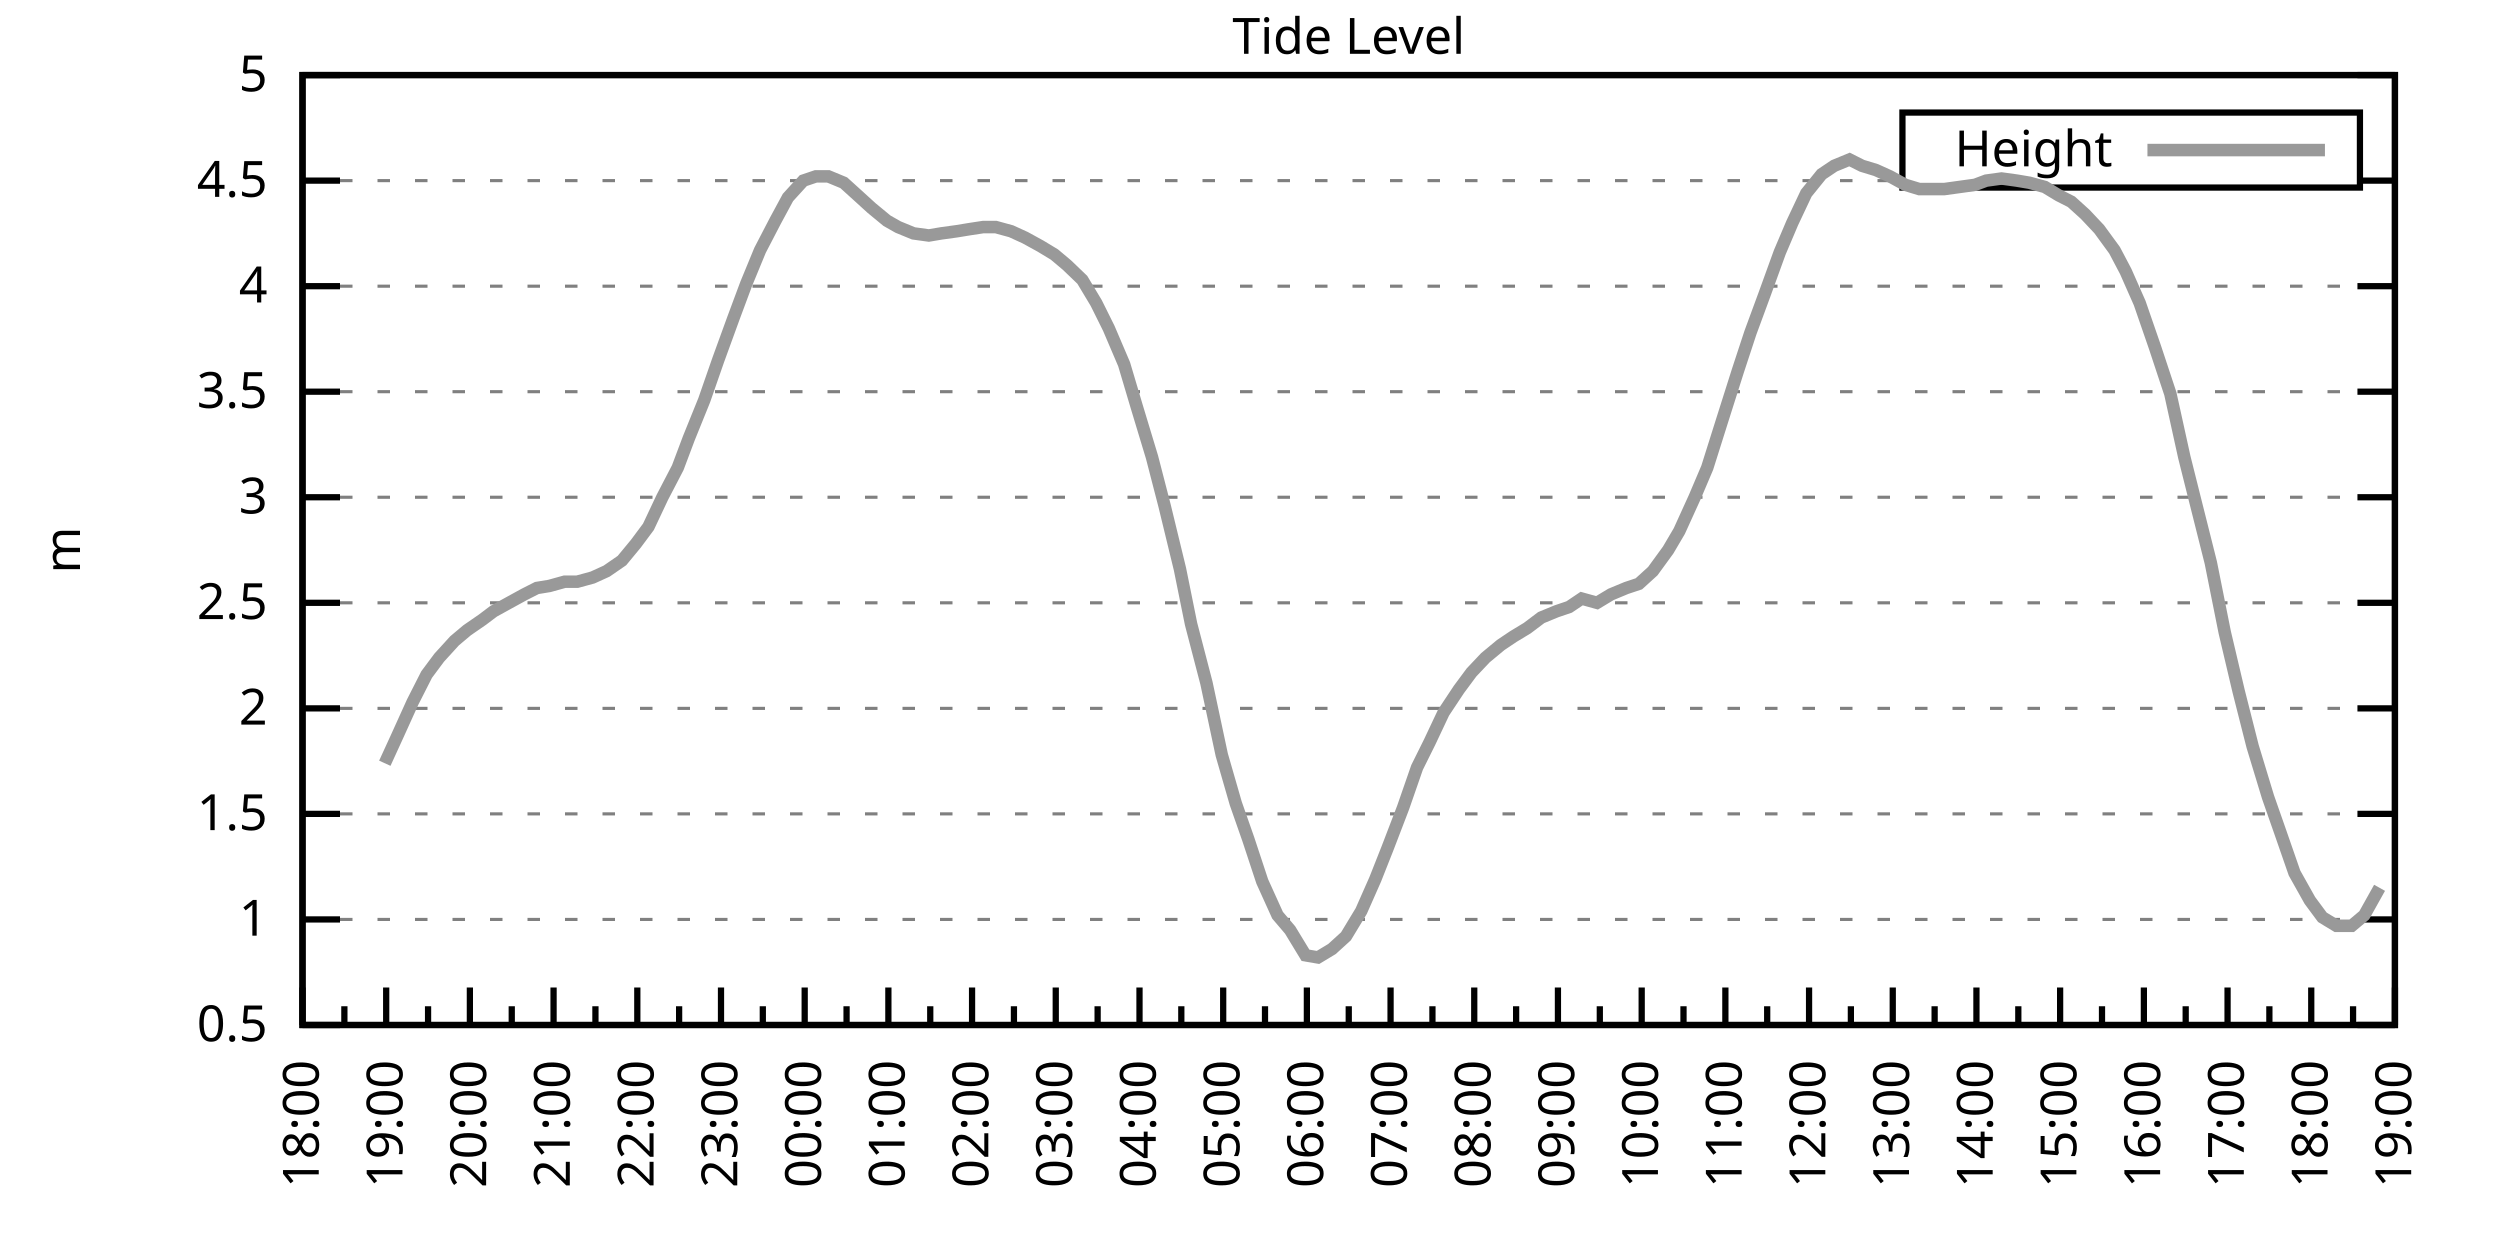
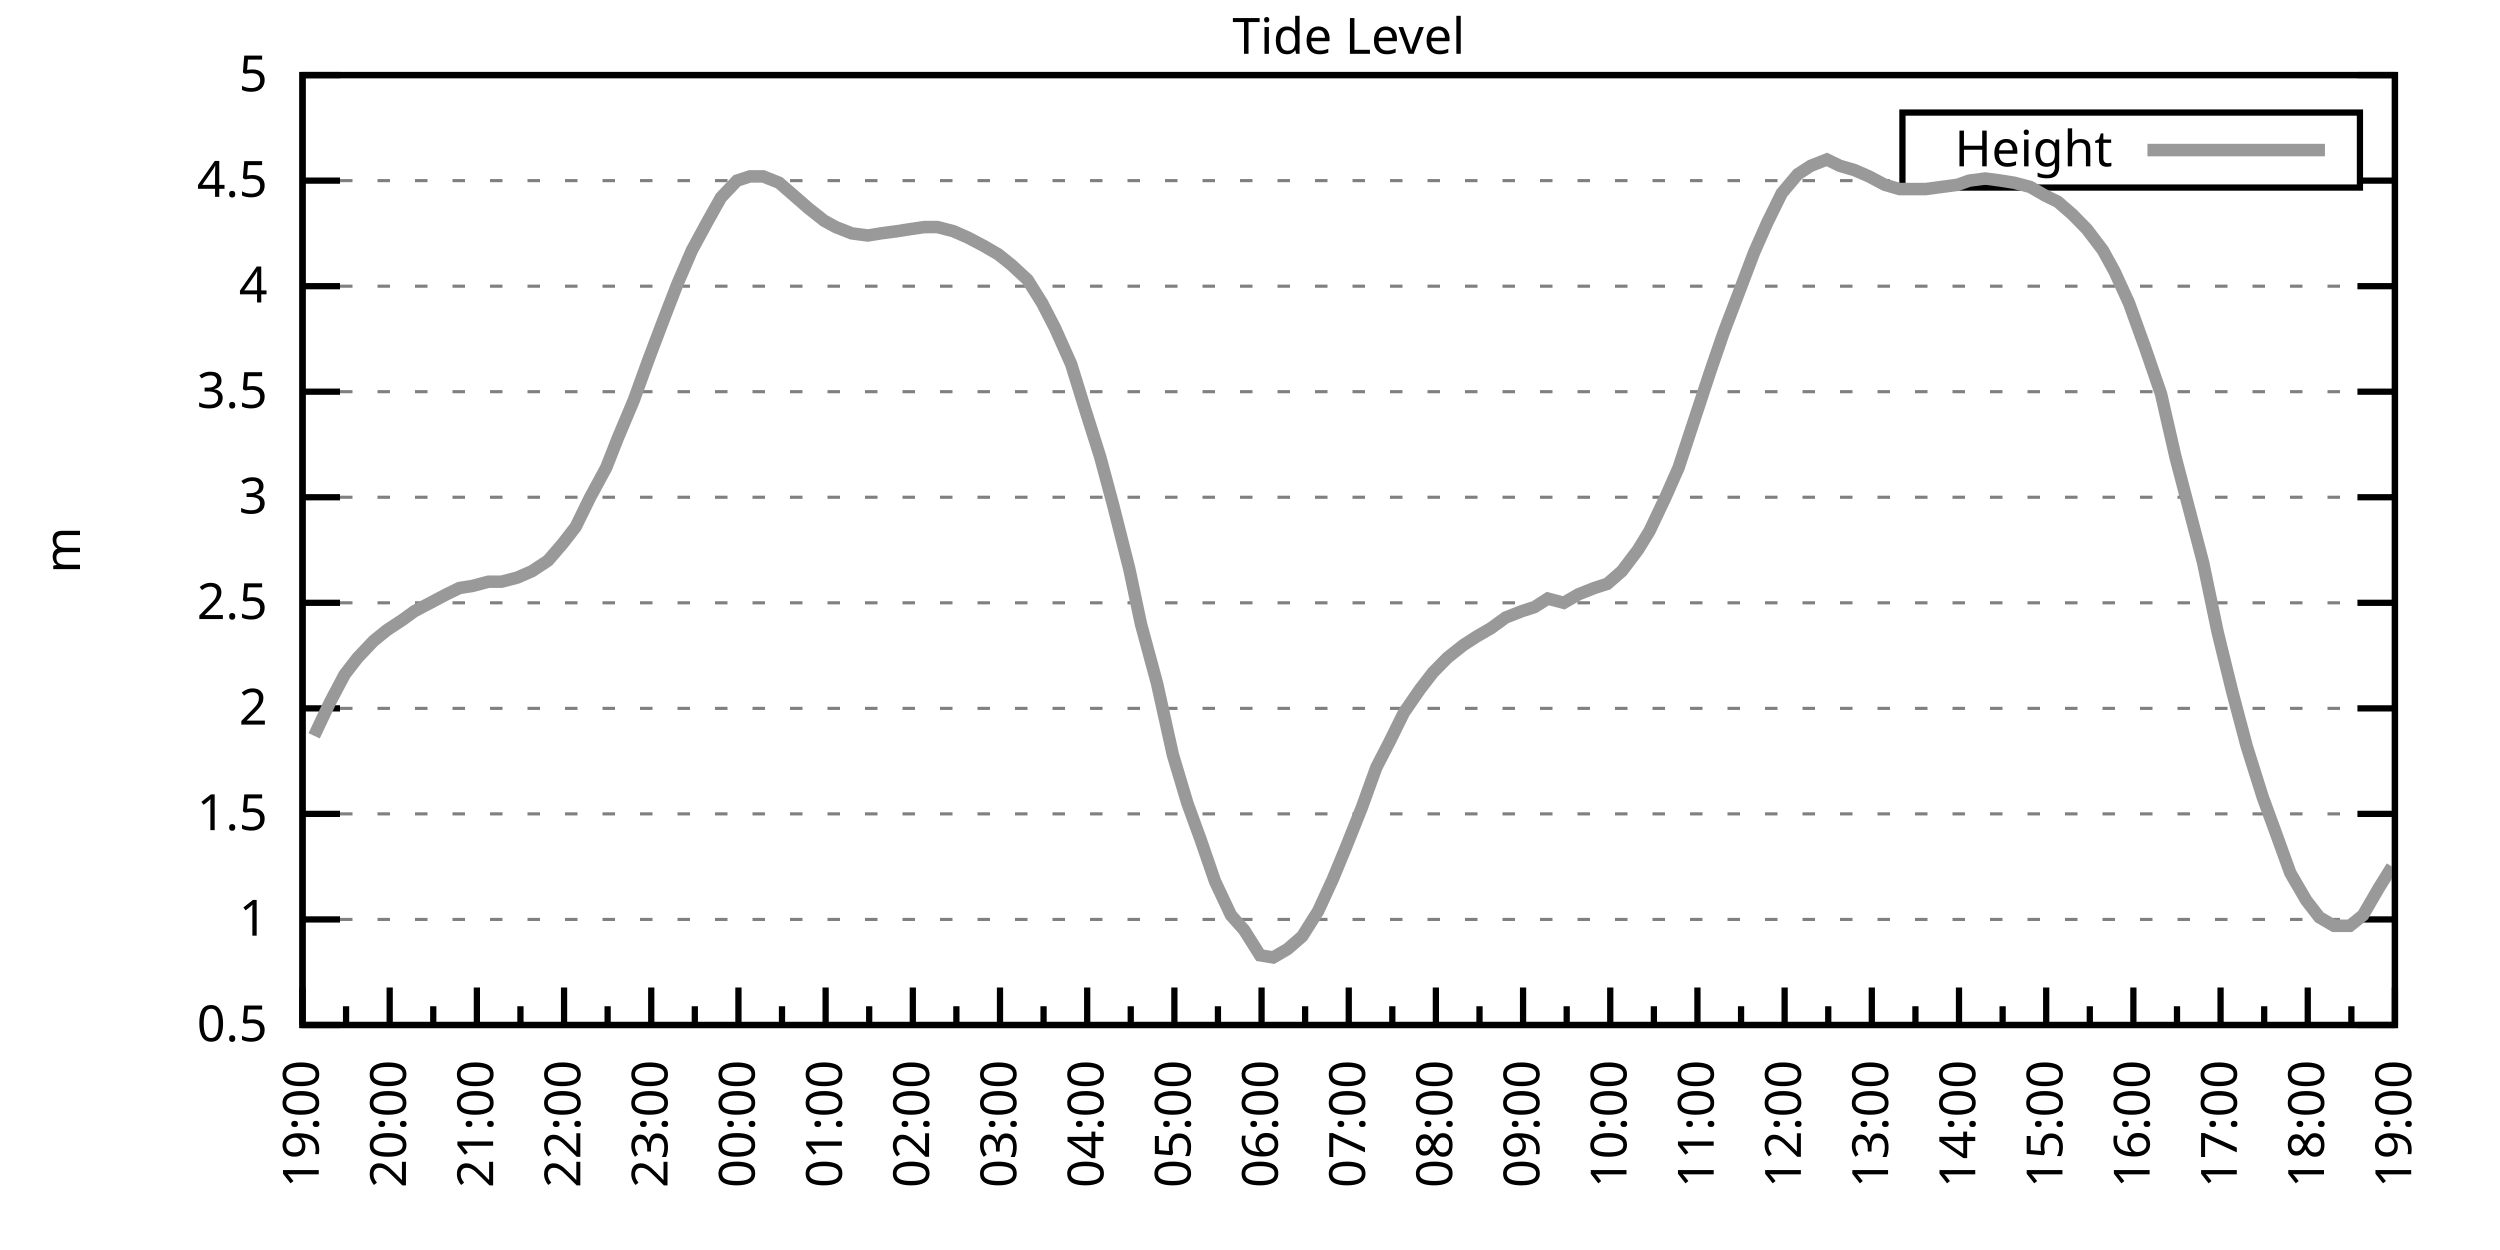
<svg xmlns="http://www.w3.org/2000/svg" xmlns:xlink="http://www.w3.org/1999/xlink" width="400" height="200" viewBox="0 0 400 200">
  <g id="gnuplot_canvas">
    <rect x="0" y="0" width="400" height="200" fill="none" />
    <defs>
      <circle id="gpDot" r="0.5" stroke-width="0.5" stroke="currentColor" />
      <path id="gpPt0" stroke-width="0.333" stroke="currentColor" d="M-1,0 h2 M0,-1 v2" />
      <path id="gpPt1" stroke-width="0.333" stroke="currentColor" d="M-1,-1 L1,1 M1,-1 L-1,1" />
      <path id="gpPt2" stroke-width="0.333" stroke="currentColor" d="M-1,0 L1,0 M0,-1 L0,1 M-1,-1 L1,1 M-1,1 L1,-1" />
      <rect id="gpPt3" stroke-width="0.333" stroke="currentColor" x="-1" y="-1" width="2" height="2" />
      <rect id="gpPt4" stroke-width="0.333" stroke="currentColor" fill="currentColor" x="-1" y="-1" width="2" height="2" />
      <circle id="gpPt5" stroke-width="0.333" stroke="currentColor" cx="0" cy="0" r="1" />
      <use xlink:href="#gpPt5" id="gpPt6" fill="currentColor" stroke="none" />
      <path id="gpPt7" stroke-width="0.333" stroke="currentColor" d="M0,-1.33 L-1.33,0.67 L1.33,0.67 z" />
      <use xlink:href="#gpPt7" id="gpPt8" fill="currentColor" stroke="none" />
      <use xlink:href="#gpPt7" id="gpPt9" stroke="currentColor" transform="rotate(180)" />
      <use xlink:href="#gpPt9" id="gpPt10" fill="currentColor" stroke="none" />
      <use xlink:href="#gpPt3" id="gpPt11" stroke="currentColor" transform="rotate(45)" />
      <use xlink:href="#gpPt11" id="gpPt12" fill="currentColor" stroke="none" />
      <path id="gpPt13" stroke-width="0.333" stroke="currentColor" d="M0,1.330 L1.265,0.411 L0.782,-1.067 L-0.782,-1.076 L-1.265,0.411 z" />
      <use xlink:href="#gpPt13" id="gpPt14" fill="currentColor" stroke="none" />
      <filter id="textbox" filterUnits="objectBoundingBox" x="0" y="0" height="1" width="1">
        <feFlood flood-color="white" flood-opacity="1" result="bgnd" />
        <feComposite in="SourceGraphic" in2="bgnd" operator="atop" />
      </filter>
      <filter id="greybox" filterUnits="objectBoundingBox" x="0" y="0" height="1" width="1">
        <feFlood flood-color="lightgrey" flood-opacity="1" result="grey" />
        <feComposite in="SourceGraphic" in2="grey" operator="atop" />
      </filter>
    </defs>
    <g fill="none" color="white" stroke="currentColor" stroke-width="1.00" stroke-linecap="butt" stroke-linejoin="miter">
</g>
    <g fill="none" color="black" stroke="currentColor" stroke-width="1.00" stroke-linecap="butt" stroke-linejoin="miter">
      <g stroke="none" shape-rendering="crispEdges">
        <polygon fill="rgb(255, 255, 255)" points="48.40,164.00 383.18,164.00 383.18,12.02 48.40,12.02 " />
      </g>
    </g>
    <g fill="none" color="black" stroke="currentColor" stroke-width="1.00" stroke-linecap="butt" stroke-linejoin="miter">
</g>
    <g fill="none" color="black" stroke="black" stroke-width="0.50" stroke-linecap="butt" stroke-linejoin="miter">
</g>
    <g fill="none" color="gray" stroke="currentColor" stroke-width="0.50" stroke-linecap="butt" stroke-linejoin="miter">
      <path stroke="gray" stroke-dasharray="2,4" class="gridline" d="M48.40,164.00 L383.19,164.00  " />
    </g>
    <g fill="none" color="gray" stroke="gray" stroke-width="1.00" stroke-linecap="butt" stroke-linejoin="miter">
</g>
    <g fill="none" color="black" stroke="currentColor" stroke-width="1.00" stroke-linecap="butt" stroke-linejoin="miter">
      <path stroke="black" d="M48.40,164.00 L54.40,164.00 M383.19,164.00 L377.19,164.00  " />
      <g transform="translate(42.80,166.60)" stroke="none" fill="black" font-family="Sans" font-size="8.00" text-anchor="end">
        <text>
          <tspan font-family="Sans"> 0.5</tspan>
        </text>
      </g>
    </g>
    <g fill="none" color="black" stroke="currentColor" stroke-width="1.00" stroke-linecap="butt" stroke-linejoin="miter">
</g>
    <g fill="none" color="black" stroke="black" stroke-width="0.50" stroke-linecap="butt" stroke-linejoin="miter">
</g>
    <g fill="none" color="gray" stroke="currentColor" stroke-width="0.50" stroke-linecap="butt" stroke-linejoin="miter">
      <path stroke="gray" stroke-dasharray="2,4" class="gridline" d="M48.40,147.11 L383.19,147.11  " />
    </g>
    <g fill="none" color="gray" stroke="gray" stroke-width="1.00" stroke-linecap="butt" stroke-linejoin="miter">
</g>
    <g fill="none" color="black" stroke="currentColor" stroke-width="1.00" stroke-linecap="butt" stroke-linejoin="miter">
      <path stroke="black" d="M48.40,147.11 L54.40,147.11 M383.19,147.11 L377.19,147.11  " />
      <g transform="translate(42.80,149.71)" stroke="none" fill="black" font-family="Sans" font-size="8.00" text-anchor="end">
        <text>
          <tspan font-family="Sans"> 1</tspan>
        </text>
      </g>
    </g>
    <g fill="none" color="black" stroke="currentColor" stroke-width="1.00" stroke-linecap="butt" stroke-linejoin="miter">
</g>
    <g fill="none" color="black" stroke="black" stroke-width="0.50" stroke-linecap="butt" stroke-linejoin="miter">
</g>
    <g fill="none" color="gray" stroke="currentColor" stroke-width="0.50" stroke-linecap="butt" stroke-linejoin="miter">
      <path stroke="gray" stroke-dasharray="2,4" class="gridline" d="M48.40,130.22 L383.19,130.22  " />
    </g>
    <g fill="none" color="gray" stroke="gray" stroke-width="1.00" stroke-linecap="butt" stroke-linejoin="miter">
</g>
    <g fill="none" color="black" stroke="currentColor" stroke-width="1.00" stroke-linecap="butt" stroke-linejoin="miter">
      <path stroke="black" d="M48.40,130.22 L54.40,130.22 M383.19,130.22 L377.19,130.22  " />
      <g transform="translate(42.80,132.82)" stroke="none" fill="black" font-family="Sans" font-size="8.00" text-anchor="end">
        <text>
          <tspan font-family="Sans"> 1.5</tspan>
        </text>
      </g>
    </g>
    <g fill="none" color="black" stroke="currentColor" stroke-width="1.00" stroke-linecap="butt" stroke-linejoin="miter">
</g>
    <g fill="none" color="black" stroke="black" stroke-width="0.50" stroke-linecap="butt" stroke-linejoin="miter">
</g>
    <g fill="none" color="gray" stroke="currentColor" stroke-width="0.50" stroke-linecap="butt" stroke-linejoin="miter">
      <path stroke="gray" stroke-dasharray="2,4" class="gridline" d="M48.40,113.34 L383.19,113.34  " />
    </g>
    <g fill="none" color="gray" stroke="gray" stroke-width="1.00" stroke-linecap="butt" stroke-linejoin="miter">
</g>
    <g fill="none" color="black" stroke="currentColor" stroke-width="1.00" stroke-linecap="butt" stroke-linejoin="miter">
      <path stroke="black" d="M48.40,113.34 L54.40,113.34 M383.19,113.34 L377.19,113.34  " />
      <g transform="translate(42.80,115.94)" stroke="none" fill="black" font-family="Sans" font-size="8.00" text-anchor="end">
        <text>
          <tspan font-family="Sans"> 2</tspan>
        </text>
      </g>
    </g>
    <g fill="none" color="black" stroke="currentColor" stroke-width="1.00" stroke-linecap="butt" stroke-linejoin="miter">
</g>
    <g fill="none" color="black" stroke="black" stroke-width="0.50" stroke-linecap="butt" stroke-linejoin="miter">
</g>
    <g fill="none" color="gray" stroke="currentColor" stroke-width="0.50" stroke-linecap="butt" stroke-linejoin="miter">
      <path stroke="gray" stroke-dasharray="2,4" class="gridline" d="M48.40,96.45 L383.19,96.45  " />
    </g>
    <g fill="none" color="gray" stroke="gray" stroke-width="1.00" stroke-linecap="butt" stroke-linejoin="miter">
</g>
    <g fill="none" color="black" stroke="currentColor" stroke-width="1.00" stroke-linecap="butt" stroke-linejoin="miter">
      <path stroke="black" d="M48.40,96.45 L54.40,96.45 M383.19,96.45 L377.19,96.45  " />
      <g transform="translate(42.80,99.05)" stroke="none" fill="black" font-family="Sans" font-size="8.00" text-anchor="end">
        <text>
          <tspan font-family="Sans"> 2.5</tspan>
        </text>
      </g>
    </g>
    <g fill="none" color="black" stroke="currentColor" stroke-width="1.00" stroke-linecap="butt" stroke-linejoin="miter">
</g>
    <g fill="none" color="black" stroke="black" stroke-width="0.50" stroke-linecap="butt" stroke-linejoin="miter">
</g>
    <g fill="none" color="gray" stroke="currentColor" stroke-width="0.50" stroke-linecap="butt" stroke-linejoin="miter">
      <path stroke="gray" stroke-dasharray="2,4" class="gridline" d="M48.40,79.56 L383.19,79.56  " />
    </g>
    <g fill="none" color="gray" stroke="gray" stroke-width="1.00" stroke-linecap="butt" stroke-linejoin="miter">
</g>
    <g fill="none" color="black" stroke="currentColor" stroke-width="1.00" stroke-linecap="butt" stroke-linejoin="miter">
      <path stroke="black" d="M48.40,79.56 L54.40,79.56 M383.19,79.56 L377.19,79.56  " />
      <g transform="translate(42.80,82.16)" stroke="none" fill="black" font-family="Sans" font-size="8.00" text-anchor="end">
        <text>
          <tspan font-family="Sans"> 3</tspan>
        </text>
      </g>
    </g>
    <g fill="none" color="black" stroke="currentColor" stroke-width="1.00" stroke-linecap="butt" stroke-linejoin="miter">
</g>
    <g fill="none" color="black" stroke="black" stroke-width="0.50" stroke-linecap="butt" stroke-linejoin="miter">
</g>
    <g fill="none" color="gray" stroke="currentColor" stroke-width="0.50" stroke-linecap="butt" stroke-linejoin="miter">
      <path stroke="gray" stroke-dasharray="2,4" class="gridline" d="M48.40,62.67 L383.19,62.67  " />
    </g>
    <g fill="none" color="gray" stroke="gray" stroke-width="1.00" stroke-linecap="butt" stroke-linejoin="miter">
</g>
    <g fill="none" color="black" stroke="currentColor" stroke-width="1.00" stroke-linecap="butt" stroke-linejoin="miter">
      <path stroke="black" d="M48.40,62.67 L54.40,62.67 M383.19,62.67 L377.19,62.67  " />
      <g transform="translate(42.80,65.27)" stroke="none" fill="black" font-family="Sans" font-size="8.00" text-anchor="end">
        <text>
          <tspan font-family="Sans"> 3.5</tspan>
        </text>
      </g>
    </g>
    <g fill="none" color="black" stroke="currentColor" stroke-width="1.00" stroke-linecap="butt" stroke-linejoin="miter">
</g>
    <g fill="none" color="black" stroke="black" stroke-width="0.50" stroke-linecap="butt" stroke-linejoin="miter">
</g>
    <g fill="none" color="gray" stroke="currentColor" stroke-width="0.50" stroke-linecap="butt" stroke-linejoin="miter">
      <path stroke="gray" stroke-dasharray="2,4" class="gridline" d="M48.40,45.79 L383.19,45.79  " />
    </g>
    <g fill="none" color="gray" stroke="gray" stroke-width="1.00" stroke-linecap="butt" stroke-linejoin="miter">
</g>
    <g fill="none" color="black" stroke="currentColor" stroke-width="1.00" stroke-linecap="butt" stroke-linejoin="miter">
      <path stroke="black" d="M48.40,45.79 L54.40,45.79 M383.19,45.79 L377.19,45.79  " />
      <g transform="translate(42.80,48.39)" stroke="none" fill="black" font-family="Sans" font-size="8.00" text-anchor="end">
        <text>
          <tspan font-family="Sans"> 4</tspan>
        </text>
      </g>
    </g>
    <g fill="none" color="black" stroke="currentColor" stroke-width="1.00" stroke-linecap="butt" stroke-linejoin="miter">
</g>
    <g fill="none" color="black" stroke="black" stroke-width="0.50" stroke-linecap="butt" stroke-linejoin="miter">
</g>
    <g fill="none" color="gray" stroke="currentColor" stroke-width="0.50" stroke-linecap="butt" stroke-linejoin="miter">
      <path stroke="gray" stroke-dasharray="2,4" class="gridline" d="M48.40,28.90 L304.39,28.90 M377.59,28.90 L383.19,28.90  " />
    </g>
    <g fill="none" color="gray" stroke="gray" stroke-width="1.00" stroke-linecap="butt" stroke-linejoin="miter">
</g>
    <g fill="none" color="black" stroke="currentColor" stroke-width="1.00" stroke-linecap="butt" stroke-linejoin="miter">
      <path stroke="black" d="M48.40,28.90 L54.40,28.90 M383.19,28.90 L377.19,28.90  " />
      <g transform="translate(42.80,31.50)" stroke="none" fill="black" font-family="Sans" font-size="8.00" text-anchor="end">
        <text>
          <tspan font-family="Sans"> 4.5</tspan>
        </text>
      </g>
    </g>
    <g fill="none" color="black" stroke="currentColor" stroke-width="1.00" stroke-linecap="butt" stroke-linejoin="miter">
</g>
    <g fill="none" color="black" stroke="black" stroke-width="0.50" stroke-linecap="butt" stroke-linejoin="miter">
</g>
    <g fill="none" color="gray" stroke="currentColor" stroke-width="0.50" stroke-linecap="butt" stroke-linejoin="miter">
      <path stroke="gray" stroke-dasharray="2,4" class="gridline" d="M48.40,12.01 L383.19,12.01  " />
    </g>
    <g fill="none" color="gray" stroke="gray" stroke-width="1.00" stroke-linecap="butt" stroke-linejoin="miter">
</g>
    <g fill="none" color="black" stroke="currentColor" stroke-width="1.00" stroke-linecap="butt" stroke-linejoin="miter">
      <path stroke="black" d="M48.40,12.01 L54.40,12.01 M383.19,12.01 L377.19,12.01  " />
      <g transform="translate(42.80,14.61)" stroke="none" fill="black" font-family="Sans" font-size="8.00" text-anchor="end">
        <text>
          <tspan font-family="Sans"> 5</tspan>
        </text>
      </g>
    </g>
    <g fill="none" color="black" stroke="currentColor" stroke-width="1.00" stroke-linecap="butt" stroke-linejoin="miter">
      <path stroke="black" d="M48.40,164.00 L48.40,158.00  " />
      <g transform="translate(51.00,169.60) rotate(270)" stroke="none" fill="black" font-family="Sans" font-size="8.00" text-anchor="end">
        <text>
+           <tspan font-family="Sans">19:00</tspan>
+         </text>
+       </g>
+     </g>
+     <g fill="none" color="black" stroke="currentColor" stroke-width="1.00" stroke-linecap="butt" stroke-linejoin="miter">
+       <path stroke="black" d="M55.37,164.00 L55.37,161.00 M62.35,164.00 L62.35,158.00  " />
+       <g transform="translate(64.95,169.60) rotate(270)" stroke="none" fill="black" font-family="Sans" font-size="8.00" text-anchor="end">
+         <text>
+           <tspan font-family="Sans">20:00</tspan>
+         </text>
+       </g>
+     </g>
+     <g fill="none" color="black" stroke="currentColor" stroke-width="1.00" stroke-linecap="butt" stroke-linejoin="miter">
+       <path stroke="black" d="M69.32,164.00 L69.32,161.00 M76.30,164.00 L76.30,158.00  " />
+       <g transform="translate(78.90,169.60) rotate(270)" stroke="none" fill="black" font-family="Sans" font-size="8.00" text-anchor="end">
+         <text>
+           <tspan font-family="Sans">21:00</tspan>
+         </text>
+       </g>
+     </g>
+     <g fill="none" color="black" stroke="currentColor" stroke-width="1.00" stroke-linecap="butt" stroke-linejoin="miter">
+       <path stroke="black" d="M83.27,164.00 L83.27,161.00 M90.25,164.00 L90.25,158.00  " />
+       <g transform="translate(92.85,169.60) rotate(270)" stroke="none" fill="black" font-family="Sans" font-size="8.00" text-anchor="end">
+         <text>
+           <tspan font-family="Sans">22:00</tspan>
+         </text>
+       </g>
+     </g>
+     <g fill="none" color="black" stroke="currentColor" stroke-width="1.00" stroke-linecap="butt" stroke-linejoin="miter">
+       <path stroke="black" d="M97.22,164.00 L97.22,161.00 M104.20,164.00 L104.20,158.00  " />
+       <g transform="translate(106.80,169.60) rotate(270)" stroke="none" fill="black" font-family="Sans" font-size="8.00" text-anchor="end">
+         <text>
+           <tspan font-family="Sans">23:00</tspan>
+         </text>
+       </g>
+     </g>
+     <g fill="none" color="black" stroke="currentColor" stroke-width="1.00" stroke-linecap="butt" stroke-linejoin="miter">
+       <path stroke="black" d="M111.17,164.00 L111.17,161.00 M118.15,164.00 L118.15,158.00  " />
+       <g transform="translate(120.75,169.60) rotate(270)" stroke="none" fill="black" font-family="Sans" font-size="8.00" text-anchor="end">
+         <text>
+           <tspan font-family="Sans">00:00</tspan>
+         </text>
+       </g>
+     </g>
+     <g fill="none" color="black" stroke="currentColor" stroke-width="1.00" stroke-linecap="butt" stroke-linejoin="miter">
+       <path stroke="black" d="M125.12,164.00 L125.12,161.00 M132.10,164.00 L132.10,158.00  " />
+       <g transform="translate(134.70,169.60) rotate(270)" stroke="none" fill="black" font-family="Sans" font-size="8.00" text-anchor="end">
+         <text>
+           <tspan font-family="Sans">01:00</tspan>
+         </text>
+       </g>
+     </g>
+     <g fill="none" color="black" stroke="currentColor" stroke-width="1.00" stroke-linecap="butt" stroke-linejoin="miter">
+       <path stroke="black" d="M139.07,164.00 L139.07,161.00 M146.05,164.00 L146.05,158.00  " />
+       <g transform="translate(148.65,169.60) rotate(270)" stroke="none" fill="black" font-family="Sans" font-size="8.00" text-anchor="end">
+         <text>
+           <tspan font-family="Sans">02:00</tspan>
+         </text>
+       </g>
+     </g>
+     <g fill="none" color="black" stroke="currentColor" stroke-width="1.00" stroke-linecap="butt" stroke-linejoin="miter">
+       <path stroke="black" d="M153.02,164.00 L153.02,161.00 M160.00,164.00 L160.00,158.00  " />
+       <g transform="translate(162.60,169.60) rotate(270)" stroke="none" fill="black" font-family="Sans" font-size="8.00" text-anchor="end">
+         <text>
+           <tspan font-family="Sans">03:00</tspan>
+         </text>
+       </g>
+     </g>
+     <g fill="none" color="black" stroke="currentColor" stroke-width="1.00" stroke-linecap="butt" stroke-linejoin="miter">
+       <path stroke="black" d="M166.97,164.00 L166.97,161.00 M173.95,164.00 L173.95,158.00  " />
+       <g transform="translate(176.55,169.60) rotate(270)" stroke="none" fill="black" font-family="Sans" font-size="8.00" text-anchor="end">
+         <text>
+           <tspan font-family="Sans">04:00</tspan>
+         </text>
+       </g>
+     </g>
+     <g fill="none" color="black" stroke="currentColor" stroke-width="1.00" stroke-linecap="butt" stroke-linejoin="miter">
+       <path stroke="black" d="M180.92,164.00 L180.92,161.00 M187.90,164.00 L187.90,158.00  " />
+       <g transform="translate(190.50,169.60) rotate(270)" stroke="none" fill="black" font-family="Sans" font-size="8.00" text-anchor="end">
+         <text>
+           <tspan font-family="Sans">05:00</tspan>
+         </text>
+       </g>
+     </g>
+     <g fill="none" color="black" stroke="currentColor" stroke-width="1.00" stroke-linecap="butt" stroke-linejoin="miter">
+       <path stroke="black" d="M194.87,164.00 L194.87,161.00 M201.85,164.00 L201.85,158.00  " />
+       <g transform="translate(204.45,169.60) rotate(270)" stroke="none" fill="black" font-family="Sans" font-size="8.00" text-anchor="end">
+         <text>
+           <tspan font-family="Sans">06:00</tspan>
+         </text>
+       </g>
+     </g>
+     <g fill="none" color="black" stroke="currentColor" stroke-width="1.00" stroke-linecap="butt" stroke-linejoin="miter">
+       <path stroke="black" d="M208.82,164.00 L208.82,161.00 M215.80,164.00 L215.80,158.00  " />
+       <g transform="translate(218.40,169.60) rotate(270)" stroke="none" fill="black" font-family="Sans" font-size="8.00" text-anchor="end">
+         <text>
+           <tspan font-family="Sans">07:00</tspan>
+         </text>
+       </g>
+     </g>
+     <g fill="none" color="black" stroke="currentColor" stroke-width="1.00" stroke-linecap="butt" stroke-linejoin="miter">
+       <path stroke="black" d="M222.77,164.00 L222.77,161.00 M229.74,164.00 L229.74,158.00  " />
+       <g transform="translate(232.34,169.60) rotate(270)" stroke="none" fill="black" font-family="Sans" font-size="8.00" text-anchor="end">
+         <text>
+           <tspan font-family="Sans">08:00</tspan>
+         </text>
+       </g>
+     </g>
+     <g fill="none" color="black" stroke="currentColor" stroke-width="1.00" stroke-linecap="butt" stroke-linejoin="miter">
+       <path stroke="black" d="M236.72,164.00 L236.72,161.00 M243.69,164.00 L243.69,158.00  " />
+       <g transform="translate(246.29,169.60) rotate(270)" stroke="none" fill="black" font-family="Sans" font-size="8.00" text-anchor="end">
+         <text>
+           <tspan font-family="Sans">09:00</tspan>
+         </text>
+       </g>
+     </g>
+     <g fill="none" color="black" stroke="currentColor" stroke-width="1.00" stroke-linecap="butt" stroke-linejoin="miter">
+       <path stroke="black" d="M250.67,164.00 L250.67,161.00 M257.64,164.00 L257.64,158.00  " />
+       <g transform="translate(260.24,169.60) rotate(270)" stroke="none" fill="black" font-family="Sans" font-size="8.00" text-anchor="end">
+         <text>
+           <tspan font-family="Sans">10:00</tspan>
+         </text>
+       </g>
+     </g>
+     <g fill="none" color="black" stroke="currentColor" stroke-width="1.00" stroke-linecap="butt" stroke-linejoin="miter">
+       <path stroke="black" d="M264.62,164.00 L264.62,161.00 M271.59,164.00 L271.59,158.00  " />
+       <g transform="translate(274.19,169.60) rotate(270)" stroke="none" fill="black" font-family="Sans" font-size="8.00" text-anchor="end">
+         <text>
+           <tspan font-family="Sans">11:00</tspan>
+         </text>
+       </g>
+     </g>
+     <g fill="none" color="black" stroke="currentColor" stroke-width="1.00" stroke-linecap="butt" stroke-linejoin="miter">
+       <path stroke="black" d="M278.57,164.00 L278.57,161.00 M285.54,164.00 L285.54,158.00  " />
+       <g transform="translate(288.14,169.60) rotate(270)" stroke="none" fill="black" font-family="Sans" font-size="8.00" text-anchor="end">
+         <text>
+           <tspan font-family="Sans">12:00</tspan>
+         </text>
+       </g>
+     </g>
+     <g fill="none" color="black" stroke="currentColor" stroke-width="1.00" stroke-linecap="butt" stroke-linejoin="miter">
+       <path stroke="black" d="M292.52,164.00 L292.52,161.00 M299.49,164.00 L299.49,158.00  " />
+       <g transform="translate(302.09,169.60) rotate(270)" stroke="none" fill="black" font-family="Sans" font-size="8.00" text-anchor="end">
+         <text>
+           <tspan font-family="Sans">13:00</tspan>
+         </text>
+       </g>
+     </g>
+     <g fill="none" color="black" stroke="currentColor" stroke-width="1.00" stroke-linecap="butt" stroke-linejoin="miter">
+       <path stroke="black" d="M306.47,164.00 L306.47,161.00 M313.44,164.00 L313.44,158.00  " />
+       <g transform="translate(316.04,169.60) rotate(270)" stroke="none" fill="black" font-family="Sans" font-size="8.00" text-anchor="end">
+         <text>
+           <tspan font-family="Sans">14:00</tspan>
+         </text>
+       </g>
+     </g>
+     <g fill="none" color="black" stroke="currentColor" stroke-width="1.00" stroke-linecap="butt" stroke-linejoin="miter">
+       <path stroke="black" d="M320.42,164.00 L320.42,161.00 M327.39,164.00 L327.39,158.00  " />
+       <g transform="translate(329.99,169.60) rotate(270)" stroke="none" fill="black" font-family="Sans" font-size="8.00" text-anchor="end">
+         <text>
+           <tspan font-family="Sans">15:00</tspan>
+         </text>
+       </g>
+     </g>
+     <g fill="none" color="black" stroke="currentColor" stroke-width="1.00" stroke-linecap="butt" stroke-linejoin="miter">
+       <path stroke="black" d="M334.37,164.00 L334.37,161.00 M341.34,164.00 L341.34,158.00  " />
+       <g transform="translate(343.94,169.60) rotate(270)" stroke="none" fill="black" font-family="Sans" font-size="8.00" text-anchor="end">
+         <text>
+           <tspan font-family="Sans">16:00</tspan>
+         </text>
+       </g>
+     </g>
+     <g fill="none" color="black" stroke="currentColor" stroke-width="1.00" stroke-linecap="butt" stroke-linejoin="miter">
+       <path stroke="black" d="M348.32,164.00 L348.32,161.00 M355.29,164.00 L355.29,158.00  " />
+       <g transform="translate(357.89,169.60) rotate(270)" stroke="none" fill="black" font-family="Sans" font-size="8.00" text-anchor="end">
+         <text>
+           <tspan font-family="Sans">17:00</tspan>
+         </text>
+       </g>
+     </g>
+     <g fill="none" color="black" stroke="currentColor" stroke-width="1.00" stroke-linecap="butt" stroke-linejoin="miter">
+       <path stroke="black" d="M362.27,164.00 L362.27,161.00 M369.24,164.00 L369.24,158.00  " />
+       <g transform="translate(371.84,169.60) rotate(270)" stroke="none" fill="black" font-family="Sans" font-size="8.00" text-anchor="end">
+         <text>
          <tspan font-family="Sans">18:00</tspan>
        </text>
      </g>
    </g>
    <g fill="none" color="black" stroke="currentColor" stroke-width="1.00" stroke-linecap="butt" stroke-linejoin="miter">
-       <path stroke="black" d="M55.10,164.00 L55.10,161.00 M61.79,164.00 L61.79,158.00  " />
-       <g transform="translate(64.39,169.60) rotate(270)" stroke="none" fill="black" font-family="Sans" font-size="8.00" text-anchor="end">
-         <text>
-           <tspan font-family="Sans">19:00</tspan>
-         </text>
-       </g>
-     </g>
-     <g fill="none" color="black" stroke="currentColor" stroke-width="1.00" stroke-linecap="butt" stroke-linejoin="miter">
-       <path stroke="black" d="M68.49,164.00 L68.49,161.00 M75.18,164.00 L75.18,158.00  " />
-       <g transform="translate(77.78,169.60) rotate(270)" stroke="none" fill="black" font-family="Sans" font-size="8.00" text-anchor="end">
-         <text>
-           <tspan font-family="Sans">20:00</tspan>
-         </text>
-       </g>
-     </g>
-     <g fill="none" color="black" stroke="currentColor" stroke-width="1.00" stroke-linecap="butt" stroke-linejoin="miter">
-       <path stroke="black" d="M81.88,164.00 L81.88,161.00 M88.57,164.00 L88.57,158.00  " />
-       <g transform="translate(91.17,169.60) rotate(270)" stroke="none" fill="black" font-family="Sans" font-size="8.00" text-anchor="end">
-         <text>
-           <tspan font-family="Sans">21:00</tspan>
-         </text>
-       </g>
-     </g>
-     <g fill="none" color="black" stroke="currentColor" stroke-width="1.00" stroke-linecap="butt" stroke-linejoin="miter">
-       <path stroke="black" d="M95.27,164.00 L95.27,161.00 M101.97,164.00 L101.97,158.00  " />
-       <g transform="translate(104.57,169.60) rotate(270)" stroke="none" fill="black" font-family="Sans" font-size="8.00" text-anchor="end">
-         <text>
-           <tspan font-family="Sans">22:00</tspan>
-         </text>
-       </g>
-     </g>
-     <g fill="none" color="black" stroke="currentColor" stroke-width="1.00" stroke-linecap="butt" stroke-linejoin="miter">
-       <path stroke="black" d="M108.66,164.00 L108.66,161.00 M115.36,164.00 L115.36,158.00  " />
-       <g transform="translate(117.96,169.60) rotate(270)" stroke="none" fill="black" font-family="Sans" font-size="8.00" text-anchor="end">
-         <text>
-           <tspan font-family="Sans">23:00</tspan>
-         </text>
-       </g>
-     </g>
-     <g fill="none" color="black" stroke="currentColor" stroke-width="1.00" stroke-linecap="butt" stroke-linejoin="miter">
-       <path stroke="black" d="M122.05,164.00 L122.05,161.00 M128.75,164.00 L128.75,158.00  " />
-       <g transform="translate(131.35,169.60) rotate(270)" stroke="none" fill="black" font-family="Sans" font-size="8.00" text-anchor="end">
-         <text>
-           <tspan font-family="Sans">00:00</tspan>
-         </text>
-       </g>
-     </g>
-     <g fill="none" color="black" stroke="currentColor" stroke-width="1.00" stroke-linecap="butt" stroke-linejoin="miter">
-       <path stroke="black" d="M135.45,164.00 L135.45,161.00 M142.14,164.00 L142.14,158.00  " />
-       <g transform="translate(144.74,169.60) rotate(270)" stroke="none" fill="black" font-family="Sans" font-size="8.00" text-anchor="end">
-         <text>
-           <tspan font-family="Sans">01:00</tspan>
-         </text>
-       </g>
-     </g>
-     <g fill="none" color="black" stroke="currentColor" stroke-width="1.00" stroke-linecap="butt" stroke-linejoin="miter">
-       <path stroke="black" d="M148.84,164.00 L148.84,161.00 M155.53,164.00 L155.53,158.00  " />
-       <g transform="translate(158.13,169.60) rotate(270)" stroke="none" fill="black" font-family="Sans" font-size="8.00" text-anchor="end">
-         <text>
-           <tspan font-family="Sans">02:00</tspan>
-         </text>
-       </g>
-     </g>
-     <g fill="none" color="black" stroke="currentColor" stroke-width="1.00" stroke-linecap="butt" stroke-linejoin="miter">
-       <path stroke="black" d="M162.23,164.00 L162.23,161.00 M168.92,164.00 L168.92,158.00  " />
-       <g transform="translate(171.52,169.60) rotate(270)" stroke="none" fill="black" font-family="Sans" font-size="8.00" text-anchor="end">
-         <text>
-           <tspan font-family="Sans">03:00</tspan>
-         </text>
-       </g>
-     </g>
-     <g fill="none" color="black" stroke="currentColor" stroke-width="1.00" stroke-linecap="butt" stroke-linejoin="miter">
-       <path stroke="black" d="M175.62,164.00 L175.62,161.00 M182.32,164.00 L182.32,158.00  " />
-       <g transform="translate(184.92,169.60) rotate(270)" stroke="none" fill="black" font-family="Sans" font-size="8.00" text-anchor="end">
-         <text>
-           <tspan font-family="Sans">04:00</tspan>
-         </text>
-       </g>
-     </g>
-     <g fill="none" color="black" stroke="currentColor" stroke-width="1.00" stroke-linecap="butt" stroke-linejoin="miter">
-       <path stroke="black" d="M189.01,164.00 L189.01,161.00 M195.71,164.00 L195.71,158.00  " />
-       <g transform="translate(198.31,169.60) rotate(270)" stroke="none" fill="black" font-family="Sans" font-size="8.00" text-anchor="end">
-         <text>
-           <tspan font-family="Sans">05:00</tspan>
-         </text>
-       </g>
-     </g>
-     <g fill="none" color="black" stroke="currentColor" stroke-width="1.00" stroke-linecap="butt" stroke-linejoin="miter">
-       <path stroke="black" d="M202.40,164.00 L202.40,161.00 M209.10,164.00 L209.10,158.00  " />
-       <g transform="translate(211.70,169.60) rotate(270)" stroke="none" fill="black" font-family="Sans" font-size="8.00" text-anchor="end">
-         <text>
-           <tspan font-family="Sans">06:00</tspan>
-         </text>
-       </g>
-     </g>
-     <g fill="none" color="black" stroke="currentColor" stroke-width="1.00" stroke-linecap="butt" stroke-linejoin="miter">
-       <path stroke="black" d="M215.80,164.00 L215.80,161.00 M222.49,164.00 L222.49,158.00  " />
-       <g transform="translate(225.09,169.60) rotate(270)" stroke="none" fill="black" font-family="Sans" font-size="8.00" text-anchor="end">
-         <text>
-           <tspan font-family="Sans">07:00</tspan>
-         </text>
-       </g>
-     </g>
-     <g fill="none" color="black" stroke="currentColor" stroke-width="1.00" stroke-linecap="butt" stroke-linejoin="miter">
-       <path stroke="black" d="M229.19,164.00 L229.19,161.00 M235.88,164.00 L235.88,158.00  " />
-       <g transform="translate(238.48,169.60) rotate(270)" stroke="none" fill="black" font-family="Sans" font-size="8.00" text-anchor="end">
-         <text>
-           <tspan font-family="Sans">08:00</tspan>
-         </text>
-       </g>
-     </g>
-     <g fill="none" color="black" stroke="currentColor" stroke-width="1.00" stroke-linecap="butt" stroke-linejoin="miter">
-       <path stroke="black" d="M242.58,164.00 L242.58,161.00 M249.27,164.00 L249.27,158.00  " />
-       <g transform="translate(251.87,169.60) rotate(270)" stroke="none" fill="black" font-family="Sans" font-size="8.00" text-anchor="end">
-         <text>
-           <tspan font-family="Sans">09:00</tspan>
-         </text>
-       </g>
-     </g>
-     <g fill="none" color="black" stroke="currentColor" stroke-width="1.00" stroke-linecap="butt" stroke-linejoin="miter">
-       <path stroke="black" d="M255.97,164.00 L255.97,161.00 M262.67,164.00 L262.67,158.00  " />
-       <g transform="translate(265.27,169.60) rotate(270)" stroke="none" fill="black" font-family="Sans" font-size="8.00" text-anchor="end">
-         <text>
-           <tspan font-family="Sans">10:00</tspan>
-         </text>
-       </g>
-     </g>
-     <g fill="none" color="black" stroke="currentColor" stroke-width="1.00" stroke-linecap="butt" stroke-linejoin="miter">
-       <path stroke="black" d="M269.36,164.00 L269.36,161.00 M276.06,164.00 L276.06,158.00  " />
-       <g transform="translate(278.66,169.60) rotate(270)" stroke="none" fill="black" font-family="Sans" font-size="8.00" text-anchor="end">
-         <text>
-           <tspan font-family="Sans">11:00</tspan>
-         </text>
-       </g>
-     </g>
-     <g fill="none" color="black" stroke="currentColor" stroke-width="1.00" stroke-linecap="butt" stroke-linejoin="miter">
-       <path stroke="black" d="M282.75,164.00 L282.75,161.00 M289.45,164.00 L289.45,158.00  " />
-       <g transform="translate(292.05,169.60) rotate(270)" stroke="none" fill="black" font-family="Sans" font-size="8.00" text-anchor="end">
-         <text>
-           <tspan font-family="Sans">12:00</tspan>
-         </text>
-       </g>
-     </g>
-     <g fill="none" color="black" stroke="currentColor" stroke-width="1.00" stroke-linecap="butt" stroke-linejoin="miter">
-       <path stroke="black" d="M296.14,164.00 L296.14,161.00 M302.84,164.00 L302.84,158.00  " />
-       <g transform="translate(305.44,169.60) rotate(270)" stroke="none" fill="black" font-family="Sans" font-size="8.00" text-anchor="end">
-         <text>
-           <tspan font-family="Sans">13:00</tspan>
-         </text>
-       </g>
-     </g>
-     <g fill="none" color="black" stroke="currentColor" stroke-width="1.00" stroke-linecap="butt" stroke-linejoin="miter">
-       <path stroke="black" d="M309.54,164.00 L309.54,161.00 M316.23,164.00 L316.23,158.00  " />
-       <g transform="translate(318.83,169.60) rotate(270)" stroke="none" fill="black" font-family="Sans" font-size="8.00" text-anchor="end">
-         <text>
-           <tspan font-family="Sans">14:00</tspan>
-         </text>
-       </g>
-     </g>
-     <g fill="none" color="black" stroke="currentColor" stroke-width="1.00" stroke-linecap="butt" stroke-linejoin="miter">
-       <path stroke="black" d="M322.93,164.00 L322.93,161.00 M329.62,164.00 L329.62,158.00  " />
-       <g transform="translate(332.22,169.60) rotate(270)" stroke="none" fill="black" font-family="Sans" font-size="8.00" text-anchor="end">
-         <text>
-           <tspan font-family="Sans">15:00</tspan>
-         </text>
-       </g>
-     </g>
-     <g fill="none" color="black" stroke="currentColor" stroke-width="1.00" stroke-linecap="butt" stroke-linejoin="miter">
-       <path stroke="black" d="M336.32,164.00 L336.32,161.00 M343.02,164.00 L343.02,158.00  " />
-       <g transform="translate(345.62,169.60) rotate(270)" stroke="none" fill="black" font-family="Sans" font-size="8.00" text-anchor="end">
-         <text>
-           <tspan font-family="Sans">16:00</tspan>
-         </text>
-       </g>
-     </g>
-     <g fill="none" color="black" stroke="currentColor" stroke-width="1.00" stroke-linecap="butt" stroke-linejoin="miter">
-       <path stroke="black" d="M349.71,164.00 L349.71,161.00 M356.41,164.00 L356.41,158.00  " />
-       <g transform="translate(359.01,169.60) rotate(270)" stroke="none" fill="black" font-family="Sans" font-size="8.00" text-anchor="end">
-         <text>
-           <tspan font-family="Sans">17:00</tspan>
-         </text>
-       </g>
-     </g>
-     <g fill="none" color="black" stroke="currentColor" stroke-width="1.00" stroke-linecap="butt" stroke-linejoin="miter">
-       <path stroke="black" d="M363.10,164.00 L363.10,161.00 M369.80,164.00 L369.80,158.00  " />
-       <g transform="translate(372.40,169.60) rotate(270)" stroke="none" fill="black" font-family="Sans" font-size="8.00" text-anchor="end">
-         <text>
-           <tspan font-family="Sans">18:00</tspan>
-         </text>
-       </g>
-     </g>
-     <g fill="none" color="black" stroke="currentColor" stroke-width="1.00" stroke-linecap="butt" stroke-linejoin="miter">
-       <path stroke="black" d="M376.49,164.00 L376.49,161.00 M383.19,164.00 L383.19,158.00  " />
+       <path stroke="black" d="M376.22,164.00 L376.22,161.00 M383.19,164.00 L383.19,158.00  " />
      <g transform="translate(385.79,169.60) rotate(270)" stroke="none" fill="black" font-family="Sans" font-size="8.00" text-anchor="end">
        <text>
          <tspan font-family="Sans">19:00</tspan>
        </text>
      </g>
    </g>
    <g fill="none" color="black" stroke="currentColor" stroke-width="1.00" stroke-linecap="butt" stroke-linejoin="miter">
</g>
    <g fill="none" color="black" stroke="currentColor" stroke-width="1.00" stroke-linecap="butt" stroke-linejoin="miter">
      <path stroke="black" d="M48.40,12.01 L48.40,164.00 L383.19,164.00 L383.19,12.01 L48.40,12.01 Z  " />
    </g>
    <g fill="none" color="black" stroke="currentColor" stroke-width="1.00" stroke-linecap="butt" stroke-linejoin="miter">
      <g transform="translate(12.80,88.01) rotate(270)" stroke="none" fill="black" font-family="Sans" font-size="8.00" text-anchor="middle">
        <text>
          <tspan font-family="Sans">m</tspan>
        </text>
      </g>
    </g>
    <g fill="none" color="black" stroke="currentColor" stroke-width="1.00" stroke-linecap="butt" stroke-linejoin="miter">
</g>
    <g fill="none" color="black" stroke="currentColor" stroke-width="1.00" stroke-linecap="butt" stroke-linejoin="miter">
      <path stroke="black" d="M304.39,30.01 L304.39,18.01 L377.59,18.01 L377.59,30.01 L304.39,30.01 Z  " />
    </g>
    <g id="Tide_level_plot_1">
      <g fill="none" color="white" stroke="black" stroke-width="2.00" stroke-linecap="butt" stroke-linejoin="miter">
</g>
      <g fill="none" color="black" stroke="currentColor" stroke-width="2.00" stroke-linecap="butt" stroke-linejoin="miter">
        <g transform="translate(337.99,26.61)" stroke="none" fill="black" font-family="Sans" font-size="8.00" text-anchor="end">
          <text>
            <tspan font-family="Sans">Height</tspan>
          </text>
        </g>
      </g>
      <g fill="none" color="black" stroke="currentColor" stroke-width="2.00" stroke-linecap="butt" stroke-linejoin="miter">
-         <path stroke="rgb(153, 153, 153)" d="M343.59,24.01 L371.99,24.01 M61.57,122.12 L63.58,117.73 L66.03,112.32 L68.26,107.93 L70.27,105.23 L72.73,102.53   L74.74,100.84 L77.19,99.15 L78.98,97.80 L81.43,96.45 L83.89,95.10 L85.90,94.08 L87.91,93.75 L90.36,93.07   L92.37,93.07 L94.82,92.40 L97.06,91.38 L99.51,89.69 L101.74,86.99 L103.75,84.29 L105.98,79.56 L108.44,74.83   L110.22,70.10 L112.68,64.02 L114.91,57.61 L117.37,50.85 L119.38,45.45 L121.61,40.04 L124.06,35.32 L126.07,31.60   L128.53,28.90 L130.54,28.22 L132.54,28.22 L135.00,29.24 L137.23,31.26 L139.46,33.29 L141.92,35.32 L143.70,36.33   L146.16,37.34 L148.61,37.68 L150.62,37.34 L153.08,37.00 L155.09,36.67 L157.32,36.33 L159.33,36.33 L161.78,37.00   L164.01,38.02 L166.47,39.37 L168.70,40.72 L170.71,42.41 L173.17,44.77 L175.40,48.49 L177.41,52.54 L179.86,58.28   L181.87,65.04 L184.32,73.14 L186.33,80.91 L188.79,91.04 L190.57,99.83 L193.03,109.28 L195.48,120.77 L197.72,128.54   L199.73,134.28 L201.96,141.03 L204.41,146.44 L206.42,148.80 L208.88,152.85 L210.88,153.19 L213.12,151.84 L215.35,149.81   L217.80,145.76 L220.04,140.69 L222.04,135.63 L224.50,129.21 L226.73,122.79 L228.74,118.74 L230.97,114.01 L233.43,110.30   L235.44,107.59 L237.67,105.23 L240.12,103.20 L242.13,101.85 L244.36,100.50 L246.60,98.81 L249.05,97.80 L251.06,97.12   L253.07,95.77 L255.52,96.45 L257.76,95.10 L260.21,94.08 L262.22,93.41 L264.45,91.38 L266.91,88.00 L268.69,84.97   L271.15,79.56 L273.16,74.83 L275.61,67.06 L278.07,59.30 L280.07,53.22 L282.31,47.14 L284.76,40.38 L286.77,35.65   L289.00,30.92 L291.46,27.88 L293.47,26.53 L295.92,25.52 L297.93,26.53 L300.16,27.21 L302.39,28.22 L304.85,29.57   L307.08,30.25 L309.09,30.25 L311.10,30.25 L313.55,29.91 L316.01,29.57 L317.79,28.90 L320.25,28.56 L322.70,28.90   L324.71,29.24 L327.17,29.91 L329.40,31.26 L331.41,32.28 L333.64,34.30 L335.87,36.67 L338.33,40.04 L340.11,43.42   L342.35,48.49 L344.80,55.58 L347.26,63.01 L349.49,73.14 L351.27,80.24 L353.73,90.03 L355.96,101.18 L358.19,110.63   L360.42,119.42 L362.88,127.52 L364.89,133.26 L367.12,139.68 L369.58,144.07 L371.58,146.77 L373.82,148.13 L376.27,148.13   L378.28,146.44 L380.73,142.05  " />
+         <path stroke="rgb(153, 153, 153)" d="M343.59,24.01 L371.99,24.01 M50.26,117.73 L52.82,112.32 L55.14,107.93 L57.23,105.23 L59.79,102.53 L61.88,100.84   L64.44,99.15 L66.30,97.80 L68.86,96.45 L71.42,95.10 L73.51,94.08 L75.60,93.75 L78.16,93.07 L80.25,93.07   L82.81,92.40 L85.13,91.38 L87.69,89.69 L90.02,86.99 L92.11,84.29 L94.43,79.56 L96.99,74.83 L98.85,70.10   L101.41,64.02 L103.73,57.61 L106.29,50.85 L108.38,45.45 L110.71,40.04 L113.27,35.32 L115.36,31.60 L117.92,28.90   L120.01,28.22 L122.10,28.22 L124.66,29.24 L126.98,31.26 L129.31,33.29 L131.87,35.32 L133.72,36.33 L136.28,37.34   L138.84,37.68 L140.93,37.34 L143.49,37.00 L145.58,36.67 L147.91,36.33 L150.00,36.33 L152.56,37.00 L154.88,38.02   L157.44,39.37 L159.76,40.72 L161.86,42.41 L164.41,44.77 L166.74,48.49 L168.83,52.54 L171.39,58.28 L173.48,65.04   L176.04,73.14 L178.13,80.91 L180.69,91.04 L182.55,99.83 L185.11,109.28 L187.66,120.77 L189.99,128.54 L192.08,134.28   L194.41,141.03 L196.96,146.44 L199.06,148.80 L201.61,152.85 L203.71,153.19 L206.03,151.84 L208.36,149.81 L210.91,145.76   L213.24,140.69 L215.33,135.63 L217.89,129.21 L220.21,122.79 L222.30,118.74 L224.63,114.01 L227.19,110.30 L229.28,107.59   L231.60,105.23 L234.16,103.20 L236.25,101.85 L238.58,100.50 L240.90,98.81 L243.46,97.80 L245.55,97.12 L247.65,95.77   L250.20,96.45 L252.53,95.10 L255.09,94.08 L257.18,93.41 L259.50,91.38 L262.06,88.00 L263.92,84.97 L266.48,79.56   L268.57,74.83 L271.13,67.06 L273.69,59.30 L275.78,53.22 L278.10,47.14 L280.66,40.38 L282.75,35.65 L285.08,30.92   L287.64,27.88 L289.73,26.53 L292.29,25.52 L294.38,26.53 L296.70,27.21 L299.03,28.22 L301.58,29.57 L303.91,30.25   L306.00,30.25 L308.09,30.25 L310.65,29.91 L313.21,29.57 L315.07,28.90 L317.63,28.56 L320.18,28.90 L322.28,29.24   L324.83,29.91 L327.16,31.26 L329.25,32.28 L331.58,34.30 L333.90,36.67 L336.46,40.04 L338.32,43.42 L340.64,48.49   L343.20,55.58 L345.76,63.01 L348.08,73.14 L349.94,80.24 L352.50,90.03 L354.83,101.18 L357.15,110.63 L359.48,119.42   L362.03,127.52 L364.13,133.26 L366.45,139.68 L369.01,144.07 L371.10,146.77 L373.43,148.13 L375.98,148.13 L378.08,146.44   L380.63,142.05 L382.73,138.67  " />
      </g>
    </g>
    <g fill="none" color="black" stroke="currentColor" stroke-width="2.00" stroke-linecap="butt" stroke-linejoin="miter">
</g>
    <g fill="none" color="black" stroke="black" stroke-width="1.00" stroke-linecap="butt" stroke-linejoin="miter">
</g>
    <g fill="none" color="black" stroke="currentColor" stroke-width="1.00" stroke-linecap="butt" stroke-linejoin="miter">
      <path stroke="black" d="M48.40,12.01 L48.40,164.00 L383.19,164.00 L383.19,12.01 L48.40,12.01 Z  " />
    </g>
    <g fill="none" color="black" stroke="currentColor" stroke-width="1.00" stroke-linecap="butt" stroke-linejoin="miter">
      <g transform="translate(215.79,8.61)" stroke="none" fill="black" font-family="Sans" font-size="8.00" text-anchor="middle">
        <text>
          <tspan font-family="Sans">Tide Level</tspan>
        </text>
      </g>
    </g>
    <g fill="none" color="black" stroke="currentColor" stroke-width="1.00" stroke-linecap="butt" stroke-linejoin="miter">
</g>
  </g>
</svg>
